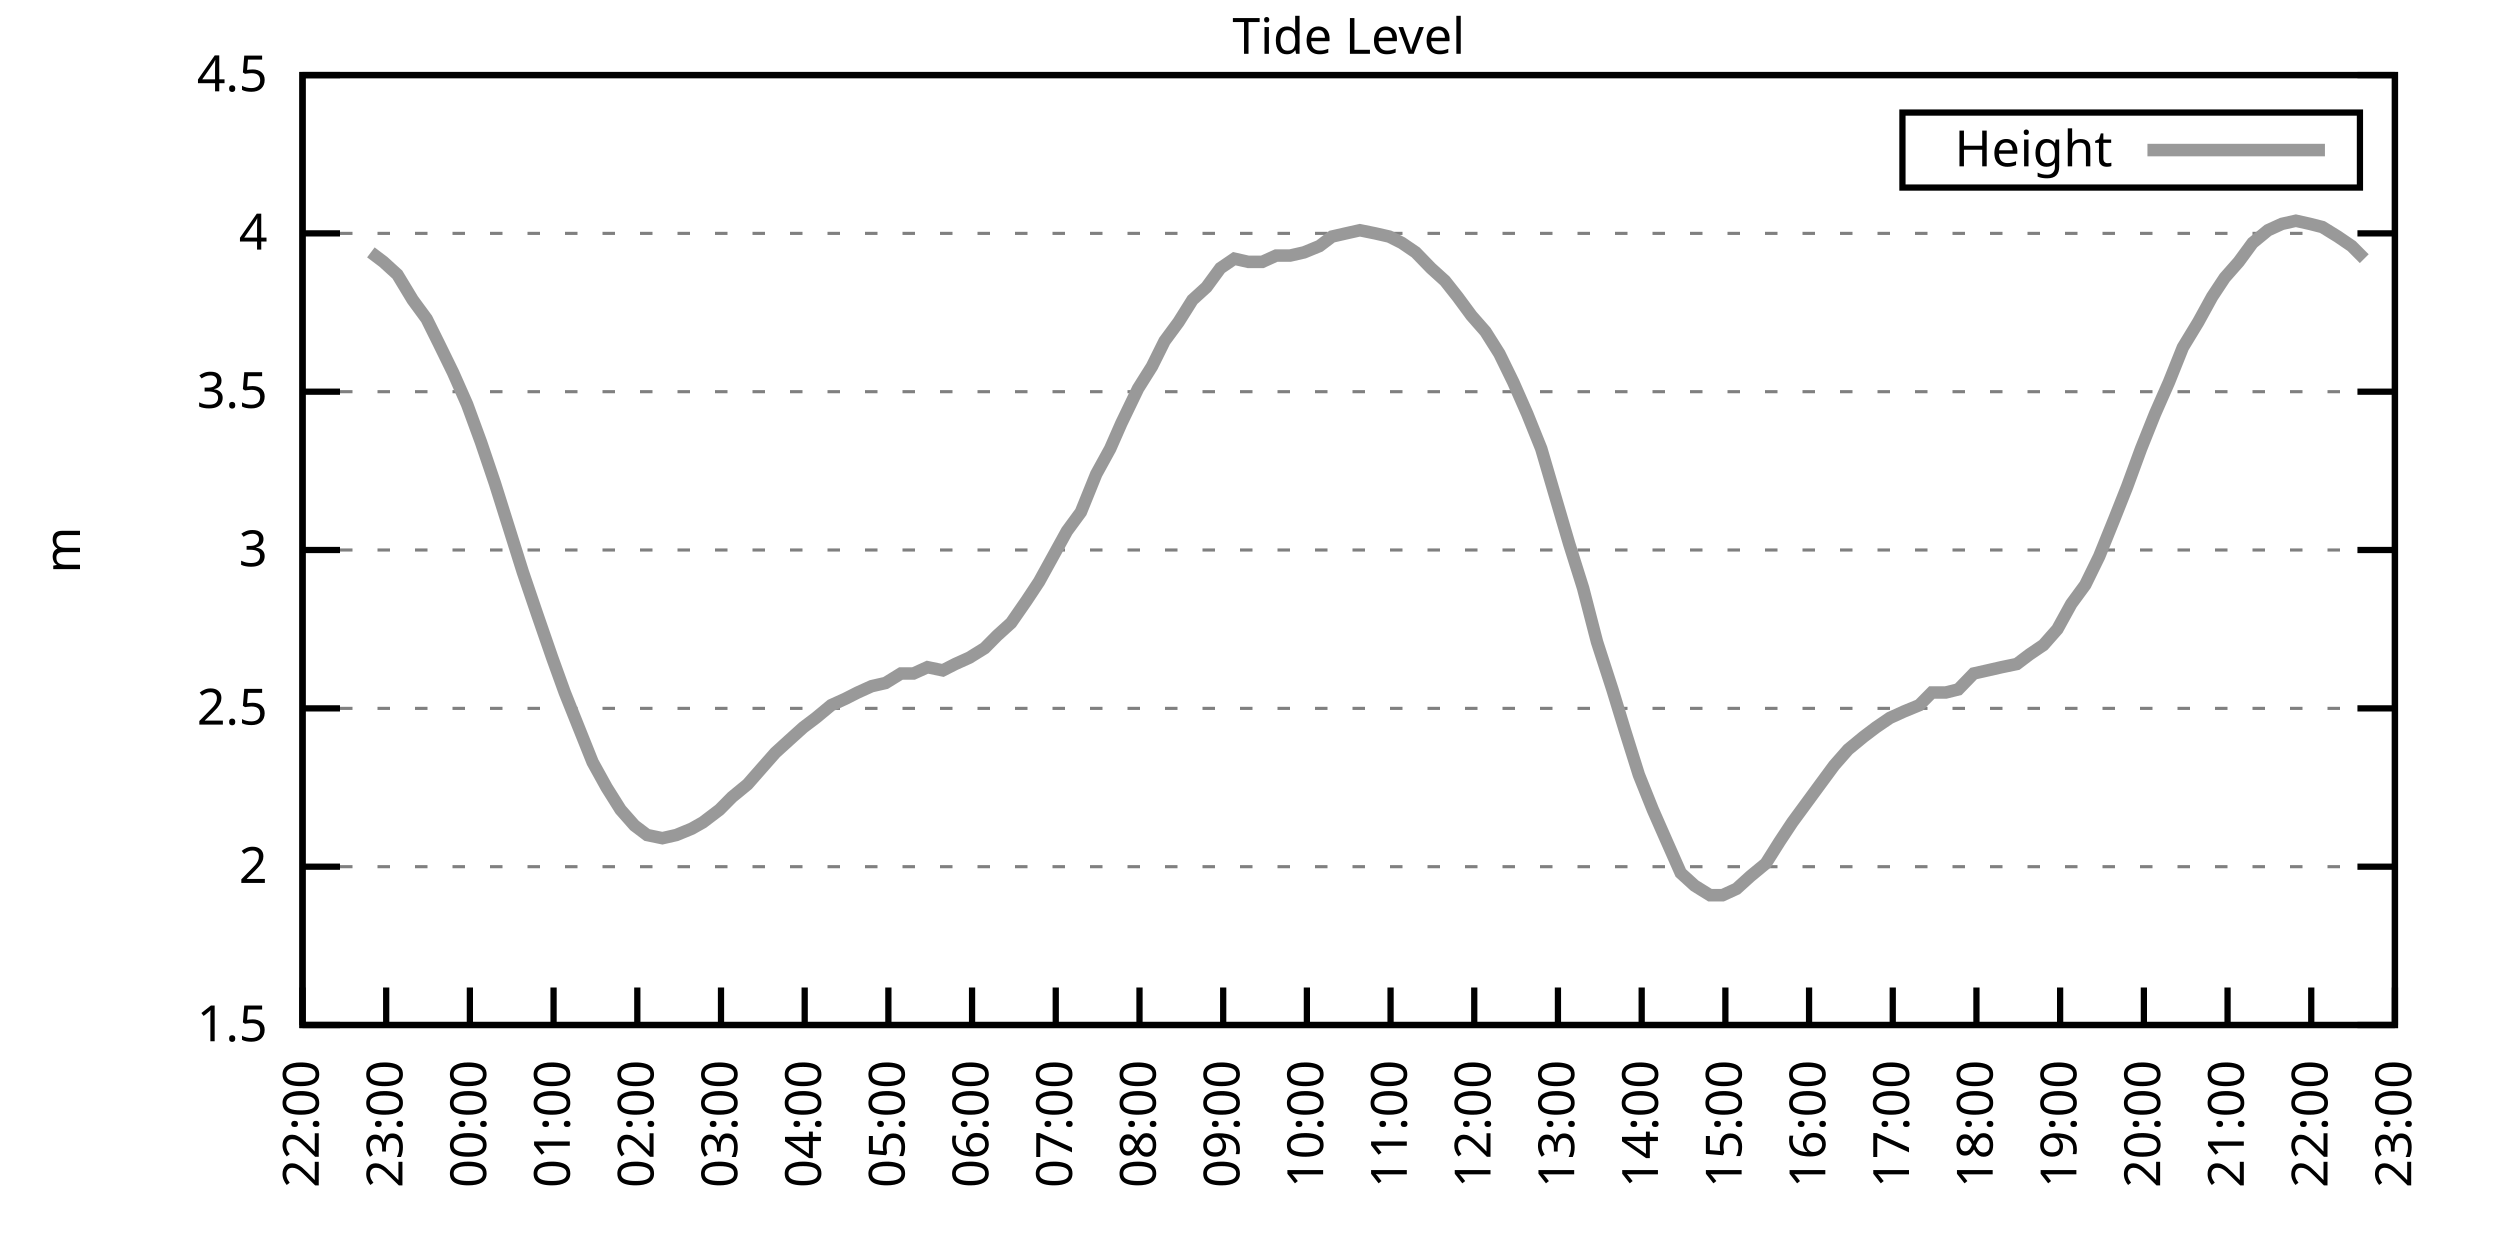
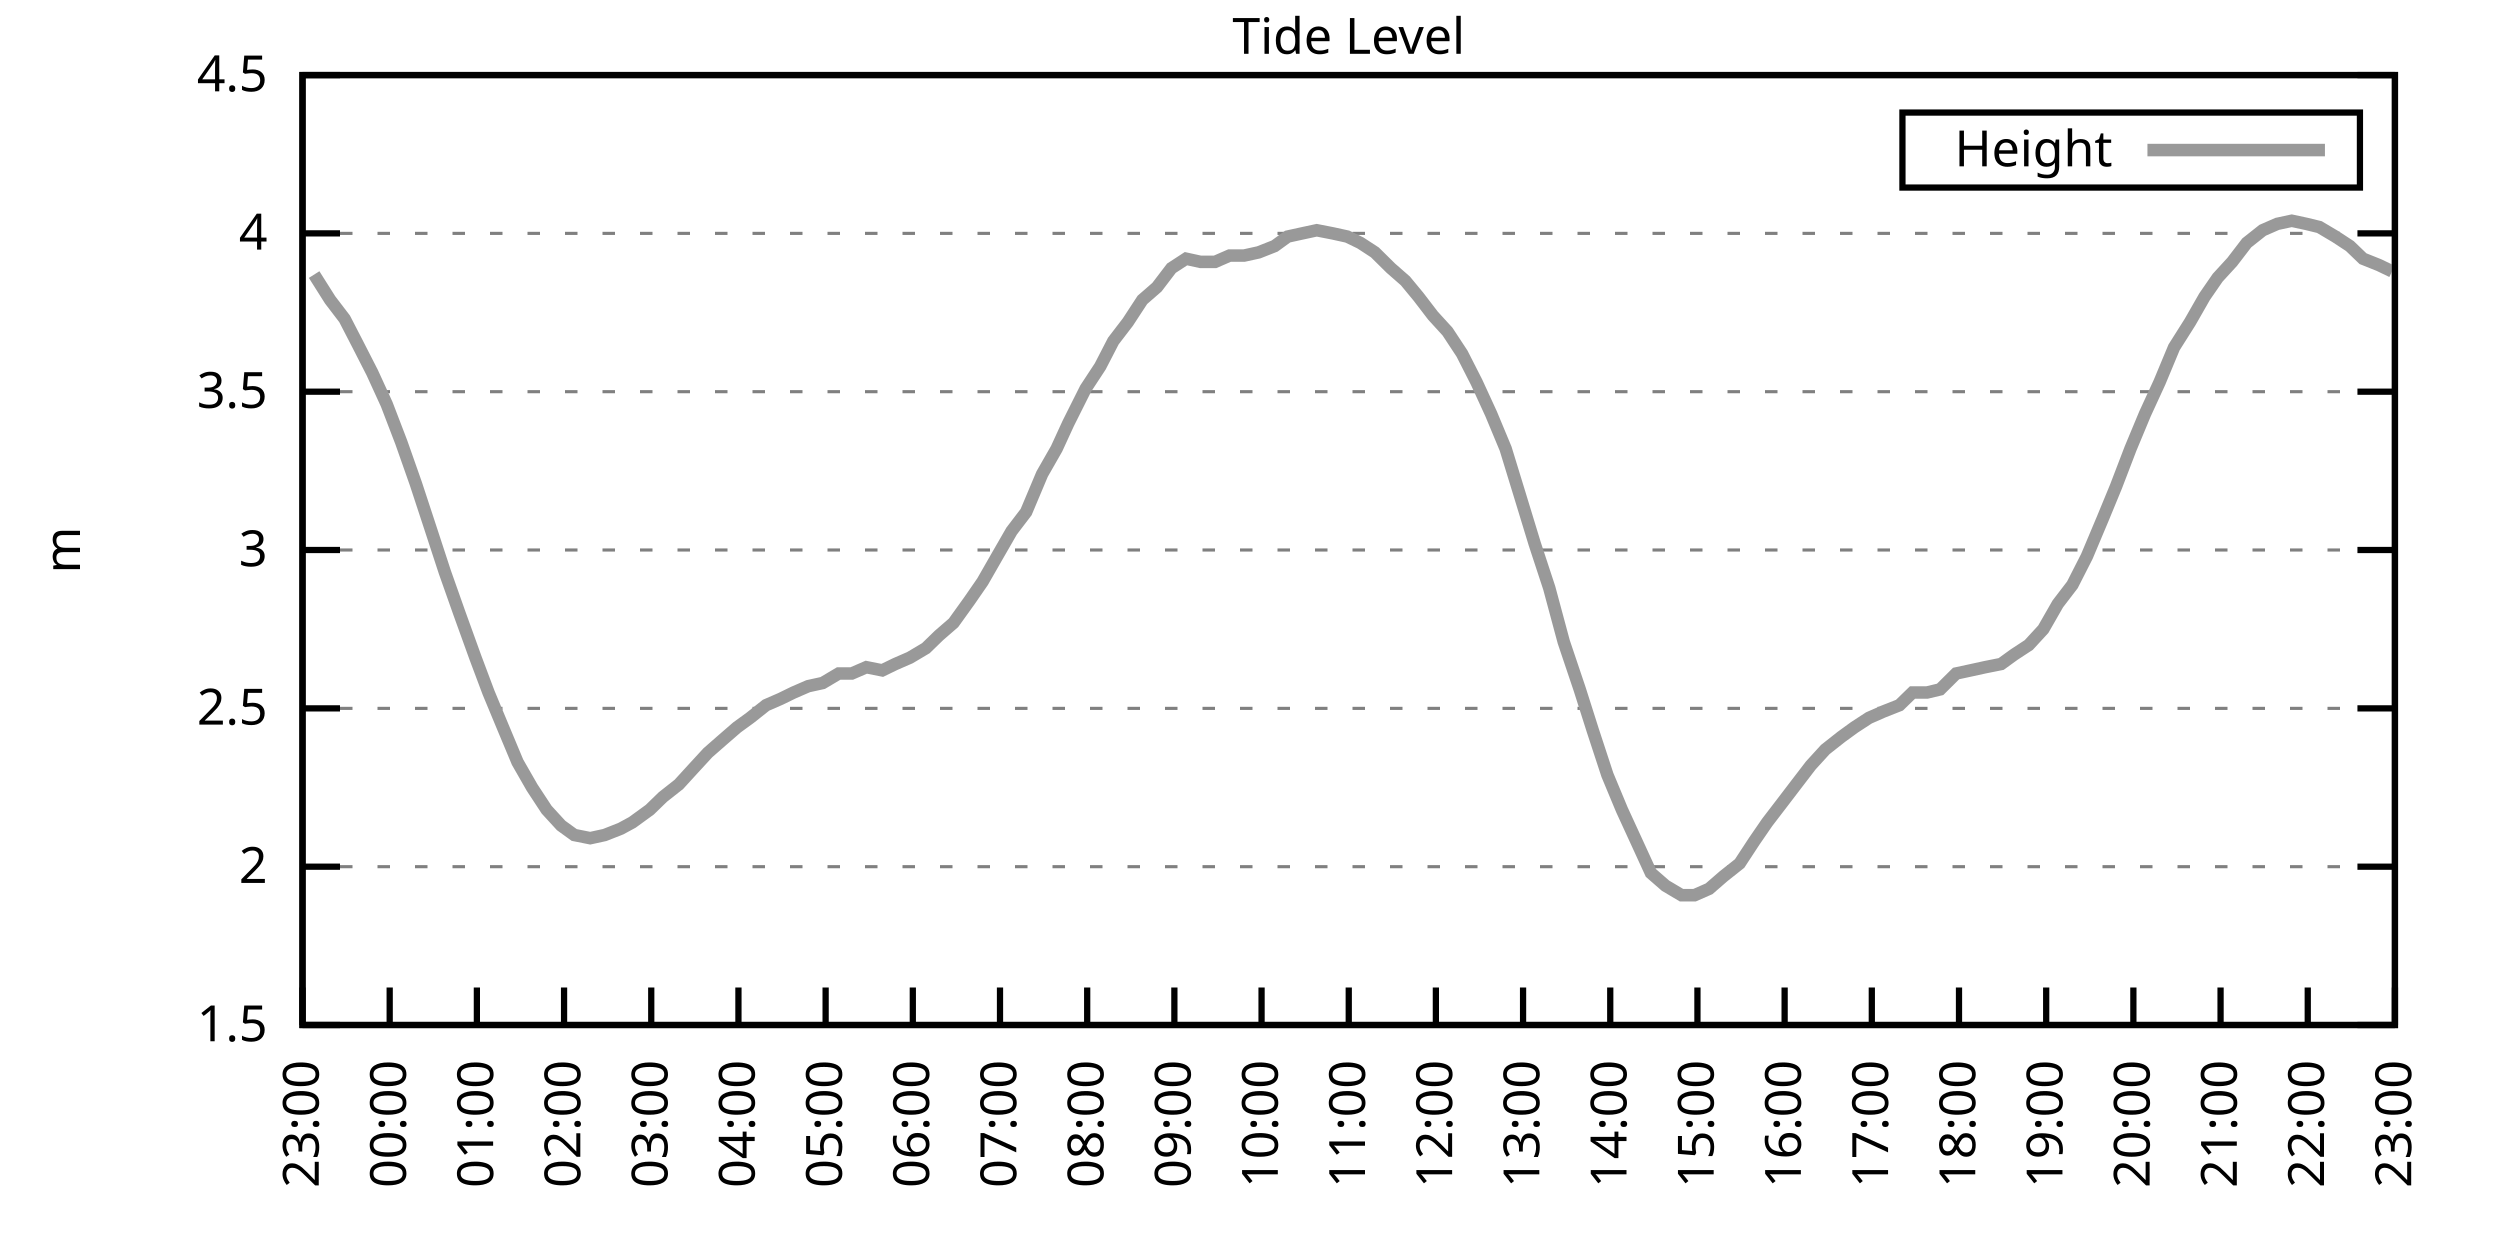
<svg xmlns="http://www.w3.org/2000/svg" xmlns:xlink="http://www.w3.org/1999/xlink" width="400" height="200" viewBox="0 0 400 200">
  <g id="gnuplot_canvas">
    <rect x="0" y="0" width="400" height="200" fill="none" />
    <defs>
      <circle id="gpDot" r="0.5" stroke-width="0.5" stroke="currentColor" />
      <path id="gpPt0" stroke-width="0.333" stroke="currentColor" d="M-1,0 h2 M0,-1 v2" />
      <path id="gpPt1" stroke-width="0.333" stroke="currentColor" d="M-1,-1 L1,1 M1,-1 L-1,1" />
      <path id="gpPt2" stroke-width="0.333" stroke="currentColor" d="M-1,0 L1,0 M0,-1 L0,1 M-1,-1 L1,1 M-1,1 L1,-1" />
      <rect id="gpPt3" stroke-width="0.333" stroke="currentColor" x="-1" y="-1" width="2" height="2" />
      <rect id="gpPt4" stroke-width="0.333" stroke="currentColor" fill="currentColor" x="-1" y="-1" width="2" height="2" />
      <circle id="gpPt5" stroke-width="0.333" stroke="currentColor" cx="0" cy="0" r="1" />
      <use xlink:href="#gpPt5" id="gpPt6" fill="currentColor" stroke="none" />
      <path id="gpPt7" stroke-width="0.333" stroke="currentColor" d="M0,-1.33 L-1.33,0.67 L1.33,0.67 z" />
      <use xlink:href="#gpPt7" id="gpPt8" fill="currentColor" stroke="none" />
      <use xlink:href="#gpPt7" id="gpPt9" stroke="currentColor" transform="rotate(180)" />
      <use xlink:href="#gpPt9" id="gpPt10" fill="currentColor" stroke="none" />
      <use xlink:href="#gpPt3" id="gpPt11" stroke="currentColor" transform="rotate(45)" />
      <use xlink:href="#gpPt11" id="gpPt12" fill="currentColor" stroke="none" />
      <path id="gpPt13" stroke-width="0.333" stroke="currentColor" d="M0,1.330 L1.265,0.411 L0.782,-1.067 L-0.782,-1.076 L-1.265,0.411 z" />
      <use xlink:href="#gpPt13" id="gpPt14" fill="currentColor" stroke="none" />
      <filter id="textbox" filterUnits="objectBoundingBox" x="0" y="0" height="1" width="1">
        <feFlood flood-color="white" flood-opacity="1" result="bgnd" />
        <feComposite in="SourceGraphic" in2="bgnd" operator="atop" />
      </filter>
      <filter id="greybox" filterUnits="objectBoundingBox" x="0" y="0" height="1" width="1">
        <feFlood flood-color="lightgrey" flood-opacity="1" result="grey" />
        <feComposite in="SourceGraphic" in2="grey" operator="atop" />
      </filter>
    </defs>
    <g fill="none" color="white" stroke="currentColor" stroke-width="1.00" stroke-linecap="butt" stroke-linejoin="miter">
</g>
    <g fill="none" color="black" stroke="currentColor" stroke-width="1.00" stroke-linecap="butt" stroke-linejoin="miter">
      <g stroke="none" shape-rendering="crispEdges">
        <polygon fill="rgb(255, 255, 255)" points="48.40,164.00 383.18,164.00 383.18,12.02 48.40,12.02 " />
      </g>
    </g>
    <g fill="none" color="black" stroke="currentColor" stroke-width="1.00" stroke-linecap="butt" stroke-linejoin="miter">
</g>
    <g fill="none" color="black" stroke="black" stroke-width="0.50" stroke-linecap="butt" stroke-linejoin="miter">
</g>
    <g fill="none" color="gray" stroke="currentColor" stroke-width="0.50" stroke-linecap="butt" stroke-linejoin="miter">
      <path stroke="gray" stroke-dasharray="2,4" class="gridline" d="M48.40,164.00 L383.19,164.00  " />
    </g>
    <g fill="none" color="gray" stroke="gray" stroke-width="1.00" stroke-linecap="butt" stroke-linejoin="miter">
</g>
    <g fill="none" color="black" stroke="currentColor" stroke-width="1.00" stroke-linecap="butt" stroke-linejoin="miter">
      <path stroke="black" d="M48.40,164.00 L54.40,164.00 M383.19,164.00 L377.19,164.00  " />
      <g transform="translate(42.80,166.60)" stroke="none" fill="black" font-family="Sans" font-size="8.00" text-anchor="end">
        <text>
          <tspan font-family="Sans"> 1.5</tspan>
        </text>
      </g>
    </g>
    <g fill="none" color="black" stroke="currentColor" stroke-width="1.00" stroke-linecap="butt" stroke-linejoin="miter">
</g>
    <g fill="none" color="black" stroke="black" stroke-width="0.50" stroke-linecap="butt" stroke-linejoin="miter">
</g>
    <g fill="none" color="gray" stroke="currentColor" stroke-width="0.50" stroke-linecap="butt" stroke-linejoin="miter">
      <path stroke="gray" stroke-dasharray="2,4" class="gridline" d="M48.40,138.67 L383.19,138.67  " />
    </g>
    <g fill="none" color="gray" stroke="gray" stroke-width="1.00" stroke-linecap="butt" stroke-linejoin="miter">
</g>
    <g fill="none" color="black" stroke="currentColor" stroke-width="1.00" stroke-linecap="butt" stroke-linejoin="miter">
      <path stroke="black" d="M48.40,138.67 L54.40,138.67 M383.19,138.67 L377.19,138.67  " />
      <g transform="translate(42.80,141.27)" stroke="none" fill="black" font-family="Sans" font-size="8.00" text-anchor="end">
        <text>
          <tspan font-family="Sans"> 2</tspan>
        </text>
      </g>
    </g>
    <g fill="none" color="black" stroke="currentColor" stroke-width="1.00" stroke-linecap="butt" stroke-linejoin="miter">
</g>
    <g fill="none" color="black" stroke="black" stroke-width="0.50" stroke-linecap="butt" stroke-linejoin="miter">
</g>
    <g fill="none" color="gray" stroke="currentColor" stroke-width="0.50" stroke-linecap="butt" stroke-linejoin="miter">
      <path stroke="gray" stroke-dasharray="2,4" class="gridline" d="M48.40,113.34 L383.19,113.34  " />
    </g>
    <g fill="none" color="gray" stroke="gray" stroke-width="1.00" stroke-linecap="butt" stroke-linejoin="miter">
</g>
    <g fill="none" color="black" stroke="currentColor" stroke-width="1.00" stroke-linecap="butt" stroke-linejoin="miter">
      <path stroke="black" d="M48.40,113.34 L54.40,113.34 M383.19,113.34 L377.19,113.34  " />
      <g transform="translate(42.80,115.94)" stroke="none" fill="black" font-family="Sans" font-size="8.00" text-anchor="end">
        <text>
          <tspan font-family="Sans"> 2.5</tspan>
        </text>
      </g>
    </g>
    <g fill="none" color="black" stroke="currentColor" stroke-width="1.00" stroke-linecap="butt" stroke-linejoin="miter">
</g>
    <g fill="none" color="black" stroke="black" stroke-width="0.50" stroke-linecap="butt" stroke-linejoin="miter">
</g>
    <g fill="none" color="gray" stroke="currentColor" stroke-width="0.50" stroke-linecap="butt" stroke-linejoin="miter">
      <path stroke="gray" stroke-dasharray="2,4" class="gridline" d="M48.40,88.00 L383.19,88.00  " />
    </g>
    <g fill="none" color="gray" stroke="gray" stroke-width="1.00" stroke-linecap="butt" stroke-linejoin="miter">
</g>
    <g fill="none" color="black" stroke="currentColor" stroke-width="1.00" stroke-linecap="butt" stroke-linejoin="miter">
      <path stroke="black" d="M48.40,88.00 L54.40,88.00 M383.19,88.00 L377.19,88.00  " />
      <g transform="translate(42.80,90.60)" stroke="none" fill="black" font-family="Sans" font-size="8.00" text-anchor="end">
        <text>
          <tspan font-family="Sans"> 3</tspan>
        </text>
      </g>
    </g>
    <g fill="none" color="black" stroke="currentColor" stroke-width="1.00" stroke-linecap="butt" stroke-linejoin="miter">
</g>
    <g fill="none" color="black" stroke="black" stroke-width="0.50" stroke-linecap="butt" stroke-linejoin="miter">
</g>
    <g fill="none" color="gray" stroke="currentColor" stroke-width="0.50" stroke-linecap="butt" stroke-linejoin="miter">
      <path stroke="gray" stroke-dasharray="2,4" class="gridline" d="M48.40,62.67 L383.19,62.67  " />
    </g>
    <g fill="none" color="gray" stroke="gray" stroke-width="1.00" stroke-linecap="butt" stroke-linejoin="miter">
</g>
    <g fill="none" color="black" stroke="currentColor" stroke-width="1.00" stroke-linecap="butt" stroke-linejoin="miter">
      <path stroke="black" d="M48.40,62.67 L54.40,62.67 M383.19,62.67 L377.19,62.67  " />
      <g transform="translate(42.80,65.27)" stroke="none" fill="black" font-family="Sans" font-size="8.00" text-anchor="end">
        <text>
          <tspan font-family="Sans"> 3.5</tspan>
        </text>
      </g>
    </g>
    <g fill="none" color="black" stroke="currentColor" stroke-width="1.00" stroke-linecap="butt" stroke-linejoin="miter">
</g>
    <g fill="none" color="black" stroke="black" stroke-width="0.50" stroke-linecap="butt" stroke-linejoin="miter">
</g>
    <g fill="none" color="gray" stroke="currentColor" stroke-width="0.50" stroke-linecap="butt" stroke-linejoin="miter">
      <path stroke="gray" stroke-dasharray="2,4" class="gridline" d="M48.40,37.34 L383.19,37.34  " />
    </g>
    <g fill="none" color="gray" stroke="gray" stroke-width="1.00" stroke-linecap="butt" stroke-linejoin="miter">
</g>
    <g fill="none" color="black" stroke="currentColor" stroke-width="1.00" stroke-linecap="butt" stroke-linejoin="miter">
      <path stroke="black" d="M48.40,37.34 L54.40,37.34 M383.19,37.34 L377.19,37.34  " />
      <g transform="translate(42.80,39.94)" stroke="none" fill="black" font-family="Sans" font-size="8.00" text-anchor="end">
        <text>
          <tspan font-family="Sans"> 4</tspan>
        </text>
      </g>
    </g>
    <g fill="none" color="black" stroke="currentColor" stroke-width="1.00" stroke-linecap="butt" stroke-linejoin="miter">
</g>
    <g fill="none" color="black" stroke="black" stroke-width="0.50" stroke-linecap="butt" stroke-linejoin="miter">
</g>
    <g fill="none" color="gray" stroke="currentColor" stroke-width="0.50" stroke-linecap="butt" stroke-linejoin="miter">
      <path stroke="gray" stroke-dasharray="2,4" class="gridline" d="M48.40,12.01 L383.19,12.01  " />
    </g>
    <g fill="none" color="gray" stroke="gray" stroke-width="1.00" stroke-linecap="butt" stroke-linejoin="miter">
</g>
    <g fill="none" color="black" stroke="currentColor" stroke-width="1.00" stroke-linecap="butt" stroke-linejoin="miter">
      <path stroke="black" d="M48.40,12.01 L54.40,12.01 M383.19,12.01 L377.19,12.01  " />
      <g transform="translate(42.80,14.61)" stroke="none" fill="black" font-family="Sans" font-size="8.00" text-anchor="end">
        <text>
          <tspan font-family="Sans"> 4.5</tspan>
        </text>
      </g>
    </g>
    <g fill="none" color="black" stroke="currentColor" stroke-width="1.00" stroke-linecap="butt" stroke-linejoin="miter">
      <path stroke="black" d="M48.40,164.00 L48.40,158.00  " />
      <g transform="translate(51.00,169.60) rotate(270.00)" stroke="none" fill="black" font-family="Sans" font-size="8.00" text-anchor="end">
        <text>
-           <tspan font-family="Sans">22:00</tspan>
-         </text>
-       </g>
-     </g>
-     <g fill="none" color="black" stroke="currentColor" stroke-width="1.00" stroke-linecap="butt" stroke-linejoin="miter">
-       <path stroke="black" d="M61.79,164.00 L61.79,158.00  " />
-       <g transform="translate(64.39,169.60) rotate(270.00)" stroke="none" fill="black" font-family="Sans" font-size="8.00" text-anchor="end">
-         <text>
          <tspan font-family="Sans">23:00</tspan>
        </text>
      </g>
    </g>
    <g fill="none" color="black" stroke="currentColor" stroke-width="1.00" stroke-linecap="butt" stroke-linejoin="miter">
-       <path stroke="black" d="M75.18,164.00 L75.18,158.00  " />
-       <g transform="translate(77.78,169.60) rotate(270.00)" stroke="none" fill="black" font-family="Sans" font-size="8.00" text-anchor="end">
+       <path stroke="black" d="M62.35,164.00 L62.35,158.00  " />
+       <g transform="translate(64.95,169.60) rotate(270.00)" stroke="none" fill="black" font-family="Sans" font-size="8.00" text-anchor="end">
        <text>
          <tspan font-family="Sans">00:00</tspan>
        </text>
      </g>
    </g>
    <g fill="none" color="black" stroke="currentColor" stroke-width="1.00" stroke-linecap="butt" stroke-linejoin="miter">
-       <path stroke="black" d="M88.57,164.00 L88.57,158.00  " />
-       <g transform="translate(91.17,169.60) rotate(270.00)" stroke="none" fill="black" font-family="Sans" font-size="8.00" text-anchor="end">
+       <path stroke="black" d="M76.30,164.00 L76.30,158.00  " />
+       <g transform="translate(78.90,169.60) rotate(270.00)" stroke="none" fill="black" font-family="Sans" font-size="8.00" text-anchor="end">
        <text>
          <tspan font-family="Sans">01:00</tspan>
        </text>
      </g>
    </g>
    <g fill="none" color="black" stroke="currentColor" stroke-width="1.00" stroke-linecap="butt" stroke-linejoin="miter">
-       <path stroke="black" d="M101.97,164.00 L101.97,158.00  " />
-       <g transform="translate(104.57,169.60) rotate(270.00)" stroke="none" fill="black" font-family="Sans" font-size="8.00" text-anchor="end">
+       <path stroke="black" d="M90.25,164.00 L90.25,158.00  " />
+       <g transform="translate(92.85,169.60) rotate(270.00)" stroke="none" fill="black" font-family="Sans" font-size="8.00" text-anchor="end">
        <text>
          <tspan font-family="Sans">02:00</tspan>
        </text>
      </g>
    </g>
    <g fill="none" color="black" stroke="currentColor" stroke-width="1.00" stroke-linecap="butt" stroke-linejoin="miter">
-       <path stroke="black" d="M115.36,164.00 L115.36,158.00  " />
-       <g transform="translate(117.96,169.60) rotate(270.00)" stroke="none" fill="black" font-family="Sans" font-size="8.00" text-anchor="end">
+       <path stroke="black" d="M104.20,164.00 L104.20,158.00  " />
+       <g transform="translate(106.80,169.60) rotate(270.00)" stroke="none" fill="black" font-family="Sans" font-size="8.00" text-anchor="end">
        <text>
          <tspan font-family="Sans">03:00</tspan>
        </text>
      </g>
    </g>
    <g fill="none" color="black" stroke="currentColor" stroke-width="1.00" stroke-linecap="butt" stroke-linejoin="miter">
-       <path stroke="black" d="M128.75,164.00 L128.75,158.00  " />
-       <g transform="translate(131.35,169.60) rotate(270.00)" stroke="none" fill="black" font-family="Sans" font-size="8.00" text-anchor="end">
+       <path stroke="black" d="M118.15,164.00 L118.15,158.00  " />
+       <g transform="translate(120.75,169.60) rotate(270.00)" stroke="none" fill="black" font-family="Sans" font-size="8.00" text-anchor="end">
        <text>
          <tspan font-family="Sans">04:00</tspan>
        </text>
      </g>
    </g>
    <g fill="none" color="black" stroke="currentColor" stroke-width="1.00" stroke-linecap="butt" stroke-linejoin="miter">
-       <path stroke="black" d="M142.14,164.00 L142.14,158.00  " />
-       <g transform="translate(144.74,169.60) rotate(270.00)" stroke="none" fill="black" font-family="Sans" font-size="8.00" text-anchor="end">
+       <path stroke="black" d="M132.10,164.00 L132.10,158.00  " />
+       <g transform="translate(134.70,169.60) rotate(270.00)" stroke="none" fill="black" font-family="Sans" font-size="8.00" text-anchor="end">
        <text>
          <tspan font-family="Sans">05:00</tspan>
        </text>
      </g>
    </g>
    <g fill="none" color="black" stroke="currentColor" stroke-width="1.00" stroke-linecap="butt" stroke-linejoin="miter">
-       <path stroke="black" d="M155.53,164.00 L155.53,158.00  " />
-       <g transform="translate(158.13,169.60) rotate(270.00)" stroke="none" fill="black" font-family="Sans" font-size="8.00" text-anchor="end">
+       <path stroke="black" d="M146.05,164.00 L146.05,158.00  " />
+       <g transform="translate(148.65,169.60) rotate(270.00)" stroke="none" fill="black" font-family="Sans" font-size="8.00" text-anchor="end">
        <text>
          <tspan font-family="Sans">06:00</tspan>
        </text>
      </g>
    </g>
    <g fill="none" color="black" stroke="currentColor" stroke-width="1.00" stroke-linecap="butt" stroke-linejoin="miter">
-       <path stroke="black" d="M168.92,164.00 L168.92,158.00  " />
-       <g transform="translate(171.52,169.60) rotate(270.00)" stroke="none" fill="black" font-family="Sans" font-size="8.00" text-anchor="end">
+       <path stroke="black" d="M160.00,164.00 L160.00,158.00  " />
+       <g transform="translate(162.60,169.60) rotate(270.00)" stroke="none" fill="black" font-family="Sans" font-size="8.00" text-anchor="end">
        <text>
          <tspan font-family="Sans">07:00</tspan>
        </text>
      </g>
    </g>
    <g fill="none" color="black" stroke="currentColor" stroke-width="1.00" stroke-linecap="butt" stroke-linejoin="miter">
-       <path stroke="black" d="M182.32,164.00 L182.32,158.00  " />
-       <g transform="translate(184.92,169.60) rotate(270.00)" stroke="none" fill="black" font-family="Sans" font-size="8.00" text-anchor="end">
+       <path stroke="black" d="M173.95,164.00 L173.95,158.00  " />
+       <g transform="translate(176.55,169.60) rotate(270.00)" stroke="none" fill="black" font-family="Sans" font-size="8.00" text-anchor="end">
        <text>
          <tspan font-family="Sans">08:00</tspan>
        </text>
      </g>
    </g>
    <g fill="none" color="black" stroke="currentColor" stroke-width="1.00" stroke-linecap="butt" stroke-linejoin="miter">
-       <path stroke="black" d="M195.71,164.00 L195.71,158.00  " />
-       <g transform="translate(198.31,169.60) rotate(270.00)" stroke="none" fill="black" font-family="Sans" font-size="8.00" text-anchor="end">
+       <path stroke="black" d="M187.90,164.00 L187.90,158.00  " />
+       <g transform="translate(190.50,169.60) rotate(270.00)" stroke="none" fill="black" font-family="Sans" font-size="8.00" text-anchor="end">
        <text>
          <tspan font-family="Sans">09:00</tspan>
        </text>
      </g>
    </g>
    <g fill="none" color="black" stroke="currentColor" stroke-width="1.00" stroke-linecap="butt" stroke-linejoin="miter">
-       <path stroke="black" d="M209.10,164.00 L209.10,158.00  " />
-       <g transform="translate(211.70,169.60) rotate(270.00)" stroke="none" fill="black" font-family="Sans" font-size="8.00" text-anchor="end">
+       <path stroke="black" d="M201.85,164.00 L201.85,158.00  " />
+       <g transform="translate(204.45,169.60) rotate(270.00)" stroke="none" fill="black" font-family="Sans" font-size="8.00" text-anchor="end">
        <text>
          <tspan font-family="Sans">10:00</tspan>
        </text>
      </g>
    </g>
    <g fill="none" color="black" stroke="currentColor" stroke-width="1.00" stroke-linecap="butt" stroke-linejoin="miter">
-       <path stroke="black" d="M222.49,164.00 L222.49,158.00  " />
-       <g transform="translate(225.09,169.60) rotate(270.00)" stroke="none" fill="black" font-family="Sans" font-size="8.00" text-anchor="end">
+       <path stroke="black" d="M215.80,164.00 L215.80,158.00  " />
+       <g transform="translate(218.40,169.60) rotate(270.00)" stroke="none" fill="black" font-family="Sans" font-size="8.00" text-anchor="end">
        <text>
          <tspan font-family="Sans">11:00</tspan>
        </text>
      </g>
    </g>
    <g fill="none" color="black" stroke="currentColor" stroke-width="1.00" stroke-linecap="butt" stroke-linejoin="miter">
-       <path stroke="black" d="M235.88,164.00 L235.88,158.00  " />
-       <g transform="translate(238.48,169.60) rotate(270.00)" stroke="none" fill="black" font-family="Sans" font-size="8.00" text-anchor="end">
+       <path stroke="black" d="M229.74,164.00 L229.74,158.00  " />
+       <g transform="translate(232.34,169.60) rotate(270.00)" stroke="none" fill="black" font-family="Sans" font-size="8.00" text-anchor="end">
        <text>
          <tspan font-family="Sans">12:00</tspan>
        </text>
      </g>
    </g>
    <g fill="none" color="black" stroke="currentColor" stroke-width="1.00" stroke-linecap="butt" stroke-linejoin="miter">
-       <path stroke="black" d="M249.27,164.00 L249.27,158.00  " />
-       <g transform="translate(251.87,169.60) rotate(270.00)" stroke="none" fill="black" font-family="Sans" font-size="8.00" text-anchor="end">
+       <path stroke="black" d="M243.69,164.00 L243.69,158.00  " />
+       <g transform="translate(246.29,169.60) rotate(270.00)" stroke="none" fill="black" font-family="Sans" font-size="8.00" text-anchor="end">
        <text>
          <tspan font-family="Sans">13:00</tspan>
        </text>
      </g>
    </g>
    <g fill="none" color="black" stroke="currentColor" stroke-width="1.00" stroke-linecap="butt" stroke-linejoin="miter">
-       <path stroke="black" d="M262.67,164.00 L262.67,158.00  " />
-       <g transform="translate(265.27,169.60) rotate(270.00)" stroke="none" fill="black" font-family="Sans" font-size="8.00" text-anchor="end">
+       <path stroke="black" d="M257.64,164.00 L257.64,158.00  " />
+       <g transform="translate(260.24,169.60) rotate(270.00)" stroke="none" fill="black" font-family="Sans" font-size="8.00" text-anchor="end">
        <text>
          <tspan font-family="Sans">14:00</tspan>
        </text>
      </g>
    </g>
    <g fill="none" color="black" stroke="currentColor" stroke-width="1.00" stroke-linecap="butt" stroke-linejoin="miter">
-       <path stroke="black" d="M276.06,164.00 L276.06,158.00  " />
-       <g transform="translate(278.66,169.60) rotate(270.00)" stroke="none" fill="black" font-family="Sans" font-size="8.00" text-anchor="end">
+       <path stroke="black" d="M271.59,164.00 L271.59,158.00  " />
+       <g transform="translate(274.19,169.60) rotate(270.00)" stroke="none" fill="black" font-family="Sans" font-size="8.00" text-anchor="end">
        <text>
          <tspan font-family="Sans">15:00</tspan>
        </text>
      </g>
    </g>
    <g fill="none" color="black" stroke="currentColor" stroke-width="1.00" stroke-linecap="butt" stroke-linejoin="miter">
-       <path stroke="black" d="M289.45,164.00 L289.45,158.00  " />
-       <g transform="translate(292.05,169.60) rotate(270.00)" stroke="none" fill="black" font-family="Sans" font-size="8.00" text-anchor="end">
+       <path stroke="black" d="M285.54,164.00 L285.54,158.00  " />
+       <g transform="translate(288.14,169.60) rotate(270.00)" stroke="none" fill="black" font-family="Sans" font-size="8.00" text-anchor="end">
        <text>
          <tspan font-family="Sans">16:00</tspan>
        </text>
      </g>
    </g>
    <g fill="none" color="black" stroke="currentColor" stroke-width="1.00" stroke-linecap="butt" stroke-linejoin="miter">
-       <path stroke="black" d="M302.84,164.00 L302.84,158.00  " />
-       <g transform="translate(305.44,169.60) rotate(270.00)" stroke="none" fill="black" font-family="Sans" font-size="8.00" text-anchor="end">
+       <path stroke="black" d="M299.49,164.00 L299.49,158.00  " />
+       <g transform="translate(302.09,169.60) rotate(270.00)" stroke="none" fill="black" font-family="Sans" font-size="8.00" text-anchor="end">
        <text>
          <tspan font-family="Sans">17:00</tspan>
        </text>
      </g>
    </g>
    <g fill="none" color="black" stroke="currentColor" stroke-width="1.00" stroke-linecap="butt" stroke-linejoin="miter">
-       <path stroke="black" d="M316.23,164.00 L316.23,158.00  " />
-       <g transform="translate(318.83,169.60) rotate(270.00)" stroke="none" fill="black" font-family="Sans" font-size="8.00" text-anchor="end">
+       <path stroke="black" d="M313.44,164.00 L313.44,158.00  " />
+       <g transform="translate(316.04,169.60) rotate(270.00)" stroke="none" fill="black" font-family="Sans" font-size="8.00" text-anchor="end">
        <text>
          <tspan font-family="Sans">18:00</tspan>
        </text>
      </g>
    </g>
    <g fill="none" color="black" stroke="currentColor" stroke-width="1.00" stroke-linecap="butt" stroke-linejoin="miter">
-       <path stroke="black" d="M329.62,164.00 L329.62,158.00  " />
-       <g transform="translate(332.22,169.60) rotate(270.00)" stroke="none" fill="black" font-family="Sans" font-size="8.00" text-anchor="end">
+       <path stroke="black" d="M327.39,164.00 L327.39,158.00  " />
+       <g transform="translate(329.99,169.60) rotate(270.00)" stroke="none" fill="black" font-family="Sans" font-size="8.00" text-anchor="end">
        <text>
          <tspan font-family="Sans">19:00</tspan>
        </text>
      </g>
    </g>
    <g fill="none" color="black" stroke="currentColor" stroke-width="1.00" stroke-linecap="butt" stroke-linejoin="miter">
-       <path stroke="black" d="M343.02,164.00 L343.02,158.00  " />
-       <g transform="translate(345.62,169.60) rotate(270.00)" stroke="none" fill="black" font-family="Sans" font-size="8.00" text-anchor="end">
+       <path stroke="black" d="M341.34,164.00 L341.34,158.00  " />
+       <g transform="translate(343.94,169.60) rotate(270.00)" stroke="none" fill="black" font-family="Sans" font-size="8.00" text-anchor="end">
        <text>
          <tspan font-family="Sans">20:00</tspan>
        </text>
      </g>
    </g>
    <g fill="none" color="black" stroke="currentColor" stroke-width="1.00" stroke-linecap="butt" stroke-linejoin="miter">
-       <path stroke="black" d="M356.41,164.00 L356.41,158.00  " />
-       <g transform="translate(359.01,169.60) rotate(270.00)" stroke="none" fill="black" font-family="Sans" font-size="8.00" text-anchor="end">
+       <path stroke="black" d="M355.29,164.00 L355.29,158.00  " />
+       <g transform="translate(357.89,169.60) rotate(270.00)" stroke="none" fill="black" font-family="Sans" font-size="8.00" text-anchor="end">
        <text>
          <tspan font-family="Sans">21:00</tspan>
        </text>
      </g>
    </g>
    <g fill="none" color="black" stroke="currentColor" stroke-width="1.00" stroke-linecap="butt" stroke-linejoin="miter">
-       <path stroke="black" d="M369.80,164.00 L369.80,158.00  " />
-       <g transform="translate(372.40,169.60) rotate(270.00)" stroke="none" fill="black" font-family="Sans" font-size="8.00" text-anchor="end">
+       <path stroke="black" d="M369.24,164.00 L369.24,158.00  " />
+       <g transform="translate(371.84,169.60) rotate(270.00)" stroke="none" fill="black" font-family="Sans" font-size="8.00" text-anchor="end">
        <text>
          <tspan font-family="Sans">22:00</tspan>
        </text>
      </g>
    </g>
    <g fill="none" color="black" stroke="currentColor" stroke-width="1.00" stroke-linecap="butt" stroke-linejoin="miter">
      <path stroke="black" d="M383.19,164.00 L383.19,158.00  " />
      <g transform="translate(385.79,169.60) rotate(270.00)" stroke="none" fill="black" font-family="Sans" font-size="8.00" text-anchor="end">
        <text>
          <tspan font-family="Sans">23:00</tspan>
        </text>
      </g>
    </g>
    <g fill="none" color="black" stroke="currentColor" stroke-width="1.00" stroke-linecap="butt" stroke-linejoin="miter">
</g>
    <g fill="none" color="black" stroke="currentColor" stroke-width="1.00" stroke-linecap="butt" stroke-linejoin="miter">
      <path stroke="black" d="M48.40,12.01 L48.40,164.00 L383.19,164.00 L383.19,12.01 L48.40,12.01 Z  " />
    </g>
    <g fill="none" color="black" stroke="currentColor" stroke-width="1.00" stroke-linecap="butt" stroke-linejoin="miter">
</g>
    <g fill="none" color="black" stroke="currentColor" stroke-width="1.00" stroke-linecap="butt" stroke-linejoin="miter">
      <path stroke="black" d="M304.39,30.01 L304.39,18.01 L377.59,18.01 L377.59,30.01 L304.39,30.01 Z  " />
    </g>
    <g id="Tide_level_plot_1">
      <g fill="none" color="white" stroke="black" stroke-width="2.00" stroke-linecap="butt" stroke-linejoin="miter">
</g>
      <g fill="none" color="black" stroke="currentColor" stroke-width="2.00" stroke-linecap="butt" stroke-linejoin="miter">
        <g transform="translate(337.99,26.61)" stroke="none" fill="black" font-family="Sans" font-size="8.00" text-anchor="end">
          <text>
            <tspan font-family="Sans">Height</tspan>
          </text>
        </g>
      </g>
      <g fill="none" color="black" stroke="currentColor" stroke-width="2.00" stroke-linecap="butt" stroke-linejoin="miter">
-         <path stroke="rgb(153, 153, 153)" d="M343.59,24.01 L371.99,24.01 M59.34,40.38 L61.35,41.90 L63.58,43.93 L66.03,47.98 L68.26,51.02 L70.27,55.07   L72.50,59.63 L74.74,64.70 L76.97,70.78 L79.20,77.37 L81.43,84.46 L83.66,91.55 L85.90,98.14 L88.35,105.23   L90.36,110.80 L92.59,116.38 L94.82,121.95 L97.06,126.00 L99.29,129.55 L101.52,132.08 L103.53,133.60 L105.98,134.11   L108.22,133.60 L110.67,132.59 L112.46,131.58 L115.13,129.55 L117.14,127.52 L119.60,125.50 L121.83,122.96 L124.06,120.43   L126.29,118.40 L128.53,116.38 L130.54,114.86 L132.99,112.83 L135.22,111.82 L137.23,110.80 L139.46,109.79 L141.69,109.28   L144.15,107.76 L146.16,107.76 L148.39,106.75 L150.85,107.26 L152.85,106.24 L155.09,105.23 L157.54,103.71 L159.55,101.68   L161.78,99.66 L164.24,96.11 L166.25,93.07 L168.48,89.02 L170.71,84.97 L172.94,81.93 L175.40,75.85 L177.63,71.79   L179.41,67.74 L182.09,62.17 L184.32,58.62 L186.33,54.57 L188.57,51.53 L190.80,47.98 L193.03,45.95 L195.26,42.91   L197.49,41.39 L199.73,41.90 L201.96,41.90 L204.19,40.89 L206.42,40.89 L208.65,40.38 L211.11,39.37 L213.12,37.85   L215.35,37.34 L217.58,36.84 L220.04,37.34 L222.27,37.85 L224.28,38.86 L226.51,40.38 L228.96,42.91 L231.20,44.94   L233.20,47.47 L235.44,50.51 L237.67,53.05 L239.90,56.59 L242.13,61.15 L244.36,66.22 L246.60,71.79 L248.83,79.39   L251.06,86.99 L253.29,94.08 L255.52,102.70 L257.98,110.30 L259.99,116.88 L262.22,123.98 L264.45,129.55 L266.68,134.62   L268.92,139.68 L271.15,141.71 L273.60,143.23 L275.61,143.23 L277.84,142.21 L280.07,140.19 L282.53,138.16 L284.76,134.62   L286.77,131.58 L289.00,128.54 L291.23,125.50 L293.47,122.46 L295.70,119.92 L298.15,117.90 L300.16,116.38 L302.39,114.86   L304.63,113.84 L307.08,112.83 L309.09,110.80 L311.32,110.80 L313.33,110.30 L315.79,107.76 L318.02,107.26 L320.25,106.75   L322.70,106.24 L324.71,104.72 L326.95,103.20 L329.18,100.67 L331.41,96.62 L333.64,93.58 L335.87,89.02 L338.33,82.94   L340.34,77.87 L342.57,71.79 L344.80,66.22 L347.03,61.15 L349.26,55.58 L351.72,51.53 L353.95,47.47 L355.96,44.43   L358.19,41.90 L360.42,38.86 L362.88,36.84 L365.11,35.82 L367.34,35.32 L369.58,35.82 L371.58,36.33 L374.04,37.85   L376.27,39.37 L378.28,41.39  " />
+         <path stroke="rgb(153, 153, 153)" d="M343.59,24.01 L371.99,24.01 M50.26,43.93 L52.82,47.98 L55.14,51.02 L57.23,55.07 L59.56,59.63 L61.88,64.70   L64.21,70.78 L66.53,77.37 L68.86,84.46 L71.18,91.55 L73.51,98.14 L76.07,105.23 L78.16,110.80 L80.48,116.38   L82.81,121.95 L85.13,126.00 L87.46,129.55 L89.78,132.08 L91.88,133.60 L94.43,134.11 L96.76,133.60 L99.32,132.59   L101.18,131.58 L103.97,129.55 L106.06,127.52 L108.62,125.50 L110.94,122.96 L113.27,120.43 L115.59,118.40 L117.92,116.38   L120.01,114.86 L122.57,112.83 L124.89,111.82 L126.98,110.80 L129.31,109.79 L131.63,109.28 L134.19,107.76 L136.28,107.76   L138.61,106.75 L141.16,107.26 L143.26,106.24 L145.58,105.23 L148.14,103.71 L150.23,101.68 L152.56,99.66 L155.11,96.11   L157.21,93.07 L159.53,89.02 L161.86,84.97 L164.18,81.93 L166.74,75.85 L169.06,71.79 L170.92,67.74 L173.71,62.17   L176.04,58.62 L178.13,54.57 L180.46,51.53 L182.78,47.98 L185.11,45.95 L187.43,42.91 L189.76,41.39 L192.08,41.90   L194.41,41.90 L196.73,40.89 L199.06,40.89 L201.38,40.38 L203.94,39.37 L206.03,37.85 L208.36,37.34 L210.68,36.84   L213.24,37.34 L215.56,37.85 L217.65,38.86 L219.98,40.38 L222.54,42.91 L224.86,44.94 L226.95,47.47 L229.28,50.51   L231.60,53.05 L233.93,56.59 L236.25,61.15 L238.58,66.22 L240.90,71.79 L243.23,79.39 L245.55,86.99 L247.88,94.08   L250.20,102.70 L252.76,110.30 L254.85,116.88 L257.18,123.98 L259.50,129.55 L261.83,134.62 L264.15,139.68 L266.48,141.71   L269.04,143.23 L271.13,143.23 L273.45,142.21 L275.78,140.19 L278.34,138.16 L280.66,134.62 L282.75,131.58 L285.08,128.54   L287.40,125.50 L289.73,122.46 L292.05,119.92 L294.61,117.90 L296.70,116.38 L299.03,114.86 L301.35,113.84 L303.91,112.83   L306.00,110.80 L308.33,110.80 L310.42,110.30 L312.98,107.76 L315.30,107.26 L317.63,106.75 L320.18,106.24 L322.28,104.72   L324.60,103.20 L326.93,100.67 L329.25,96.62 L331.58,93.58 L333.90,89.02 L336.46,82.94 L338.55,77.87 L340.88,71.79   L343.20,66.22 L345.53,61.15 L347.85,55.58 L350.41,51.53 L352.73,47.47 L354.83,44.43 L357.15,41.90 L359.48,38.86   L362.03,36.84 L364.36,35.82 L366.68,35.32 L369.01,35.82 L371.10,36.33 L373.66,37.85 L375.98,39.37 L378.08,41.39   L380.63,42.41 L382.73,43.42  " />
      </g>
    </g>
    <g fill="none" color="black" stroke="currentColor" stroke-width="2.00" stroke-linecap="butt" stroke-linejoin="miter">
</g>
    <g fill="none" color="black" stroke="black" stroke-width="1.00" stroke-linecap="butt" stroke-linejoin="miter">
</g>
    <g fill="none" color="black" stroke="currentColor" stroke-width="1.00" stroke-linecap="butt" stroke-linejoin="miter">
      <path stroke="black" d="M48.40,12.01 L48.40,164.00 L383.19,164.00 L383.19,12.01 L48.40,12.01 Z  " />
      <g transform="translate(12.80,88.01) rotate(270.00)" stroke="none" fill="black" font-family="Sans" font-size="8.00" text-anchor="middle">
        <text>
          <tspan font-family="Sans">m</tspan>
        </text>
      </g>
    </g>
    <g fill="none" color="black" stroke="currentColor" stroke-width="1.00" stroke-linecap="butt" stroke-linejoin="miter">
</g>
    <g fill="none" color="black" stroke="currentColor" stroke-width="1.00" stroke-linecap="butt" stroke-linejoin="miter">
      <g transform="translate(215.79,8.61)" stroke="none" fill="black" font-family="Sans" font-size="8.00" text-anchor="middle">
        <text>
          <tspan font-family="Sans">Tide Level</tspan>
        </text>
      </g>
    </g>
    <g fill="none" color="black" stroke="currentColor" stroke-width="1.00" stroke-linecap="butt" stroke-linejoin="miter">
</g>
  </g>
</svg>
